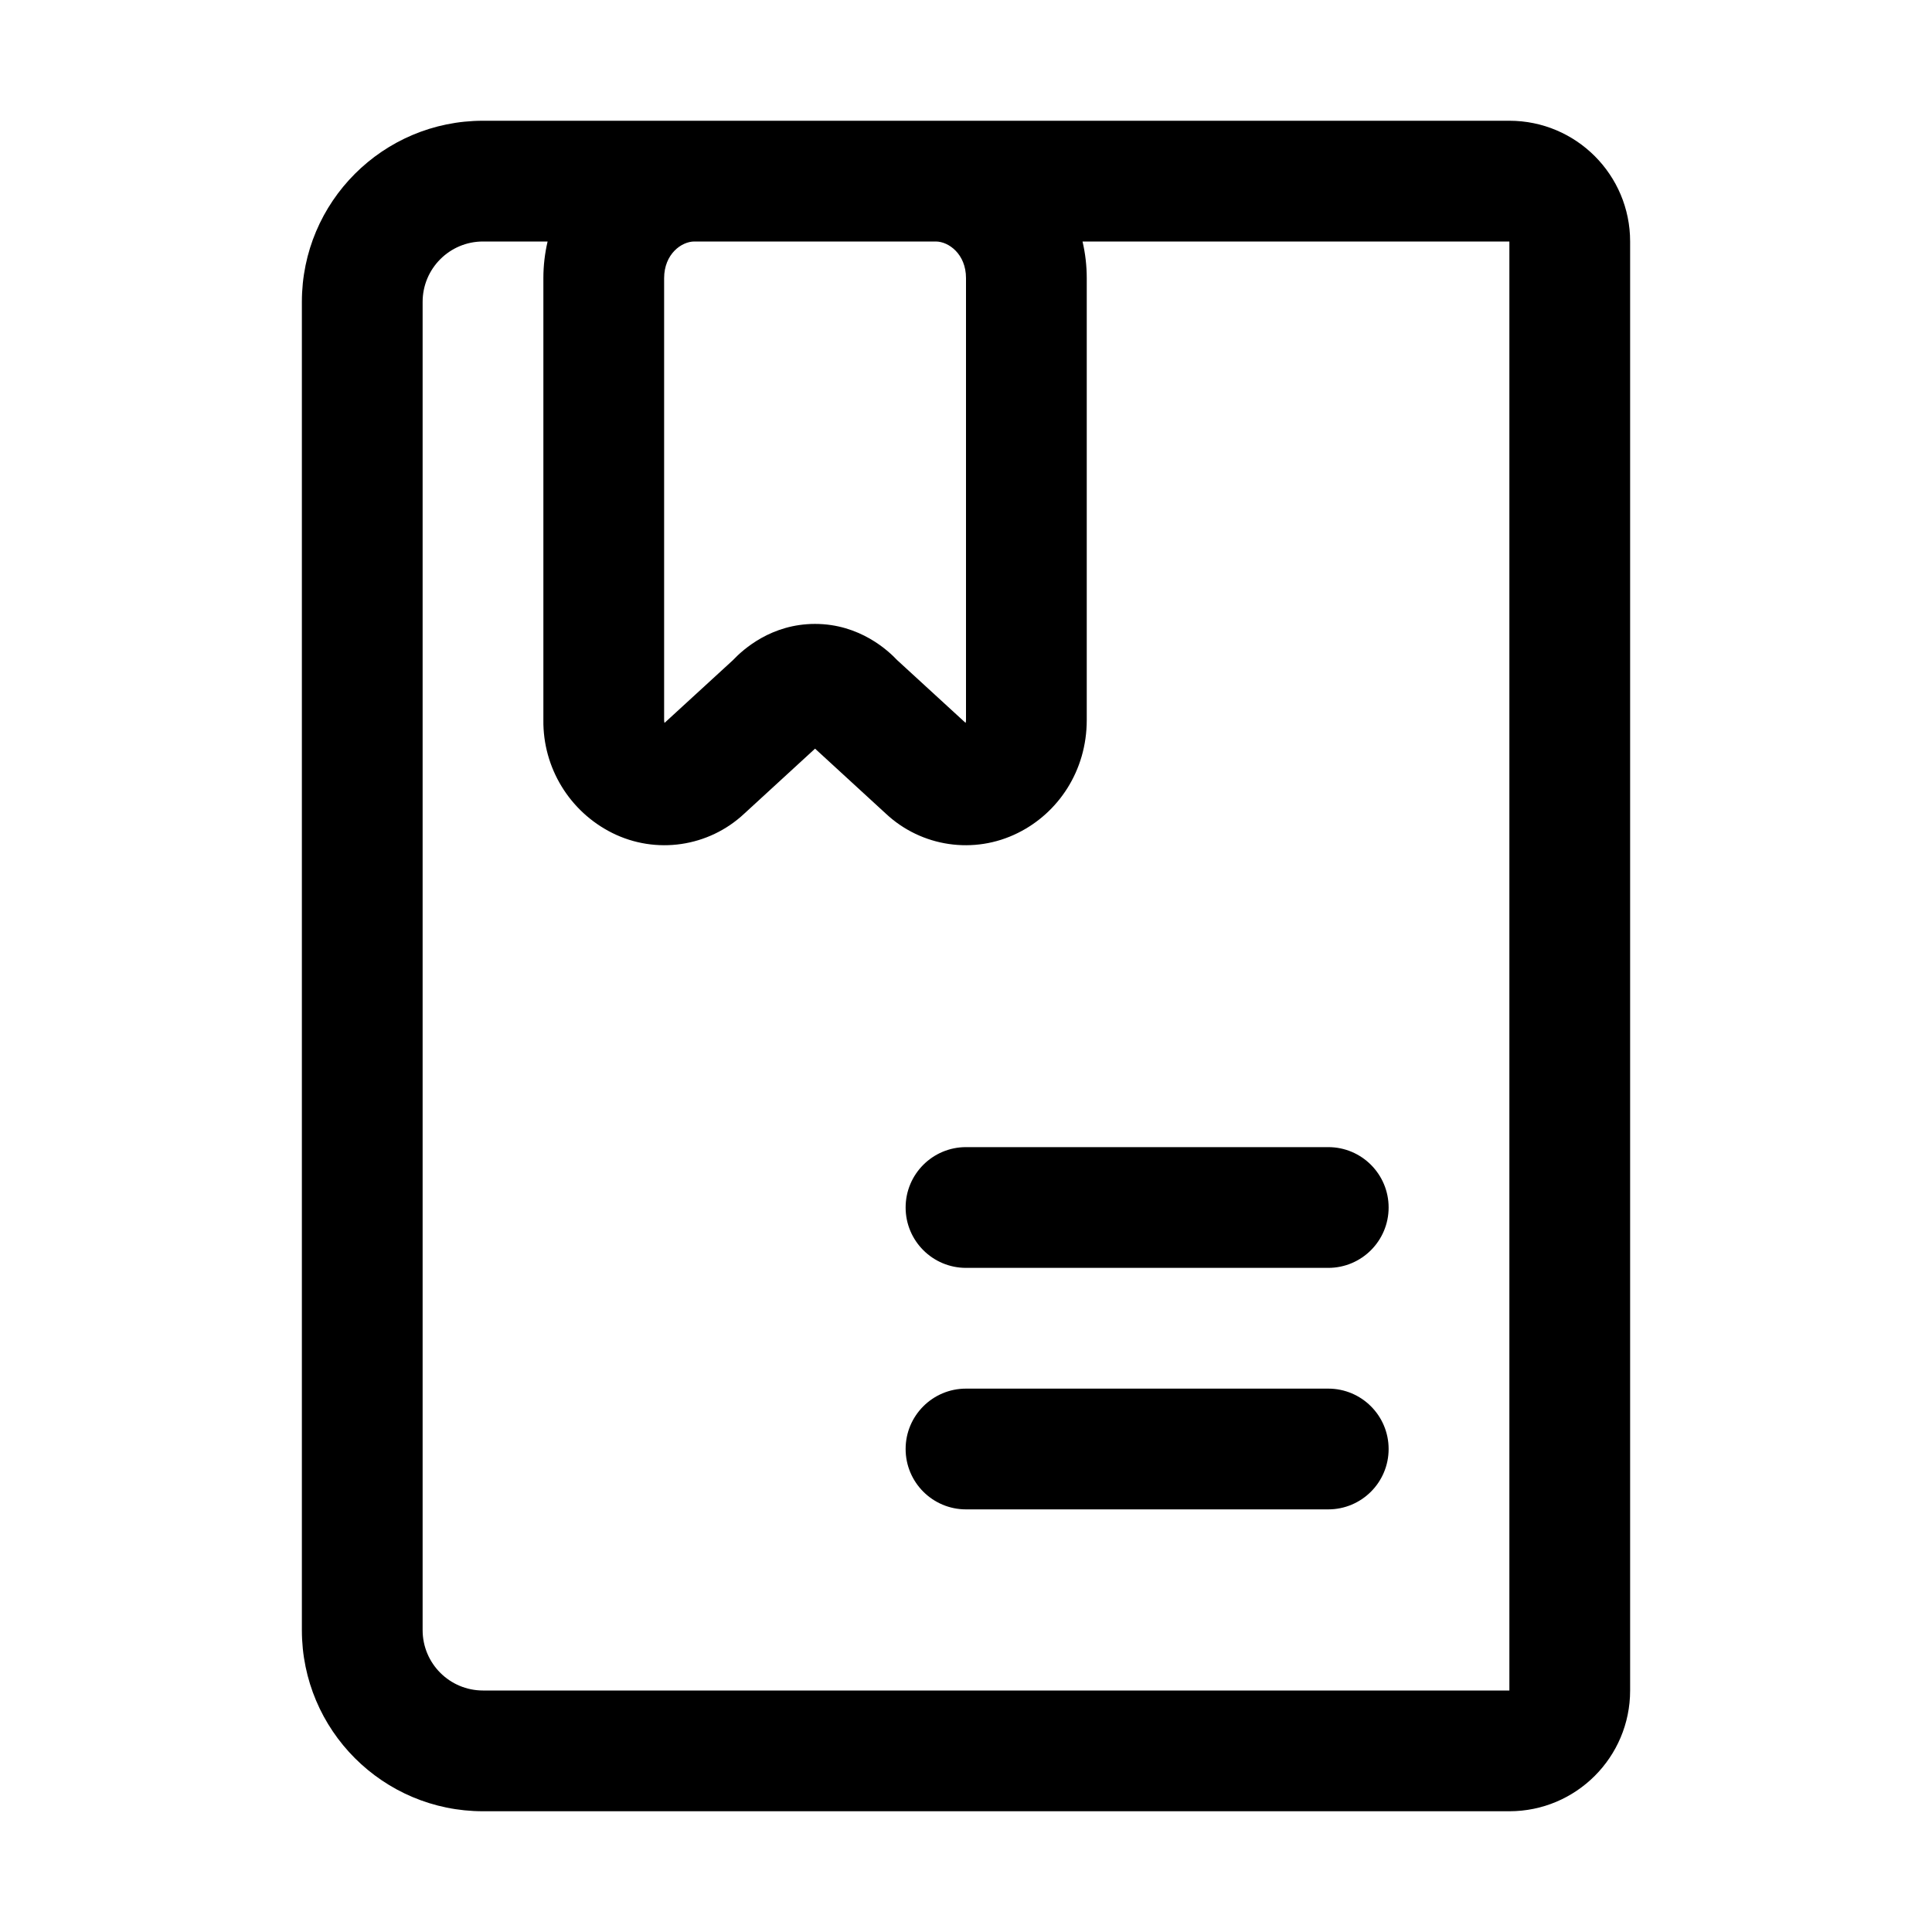
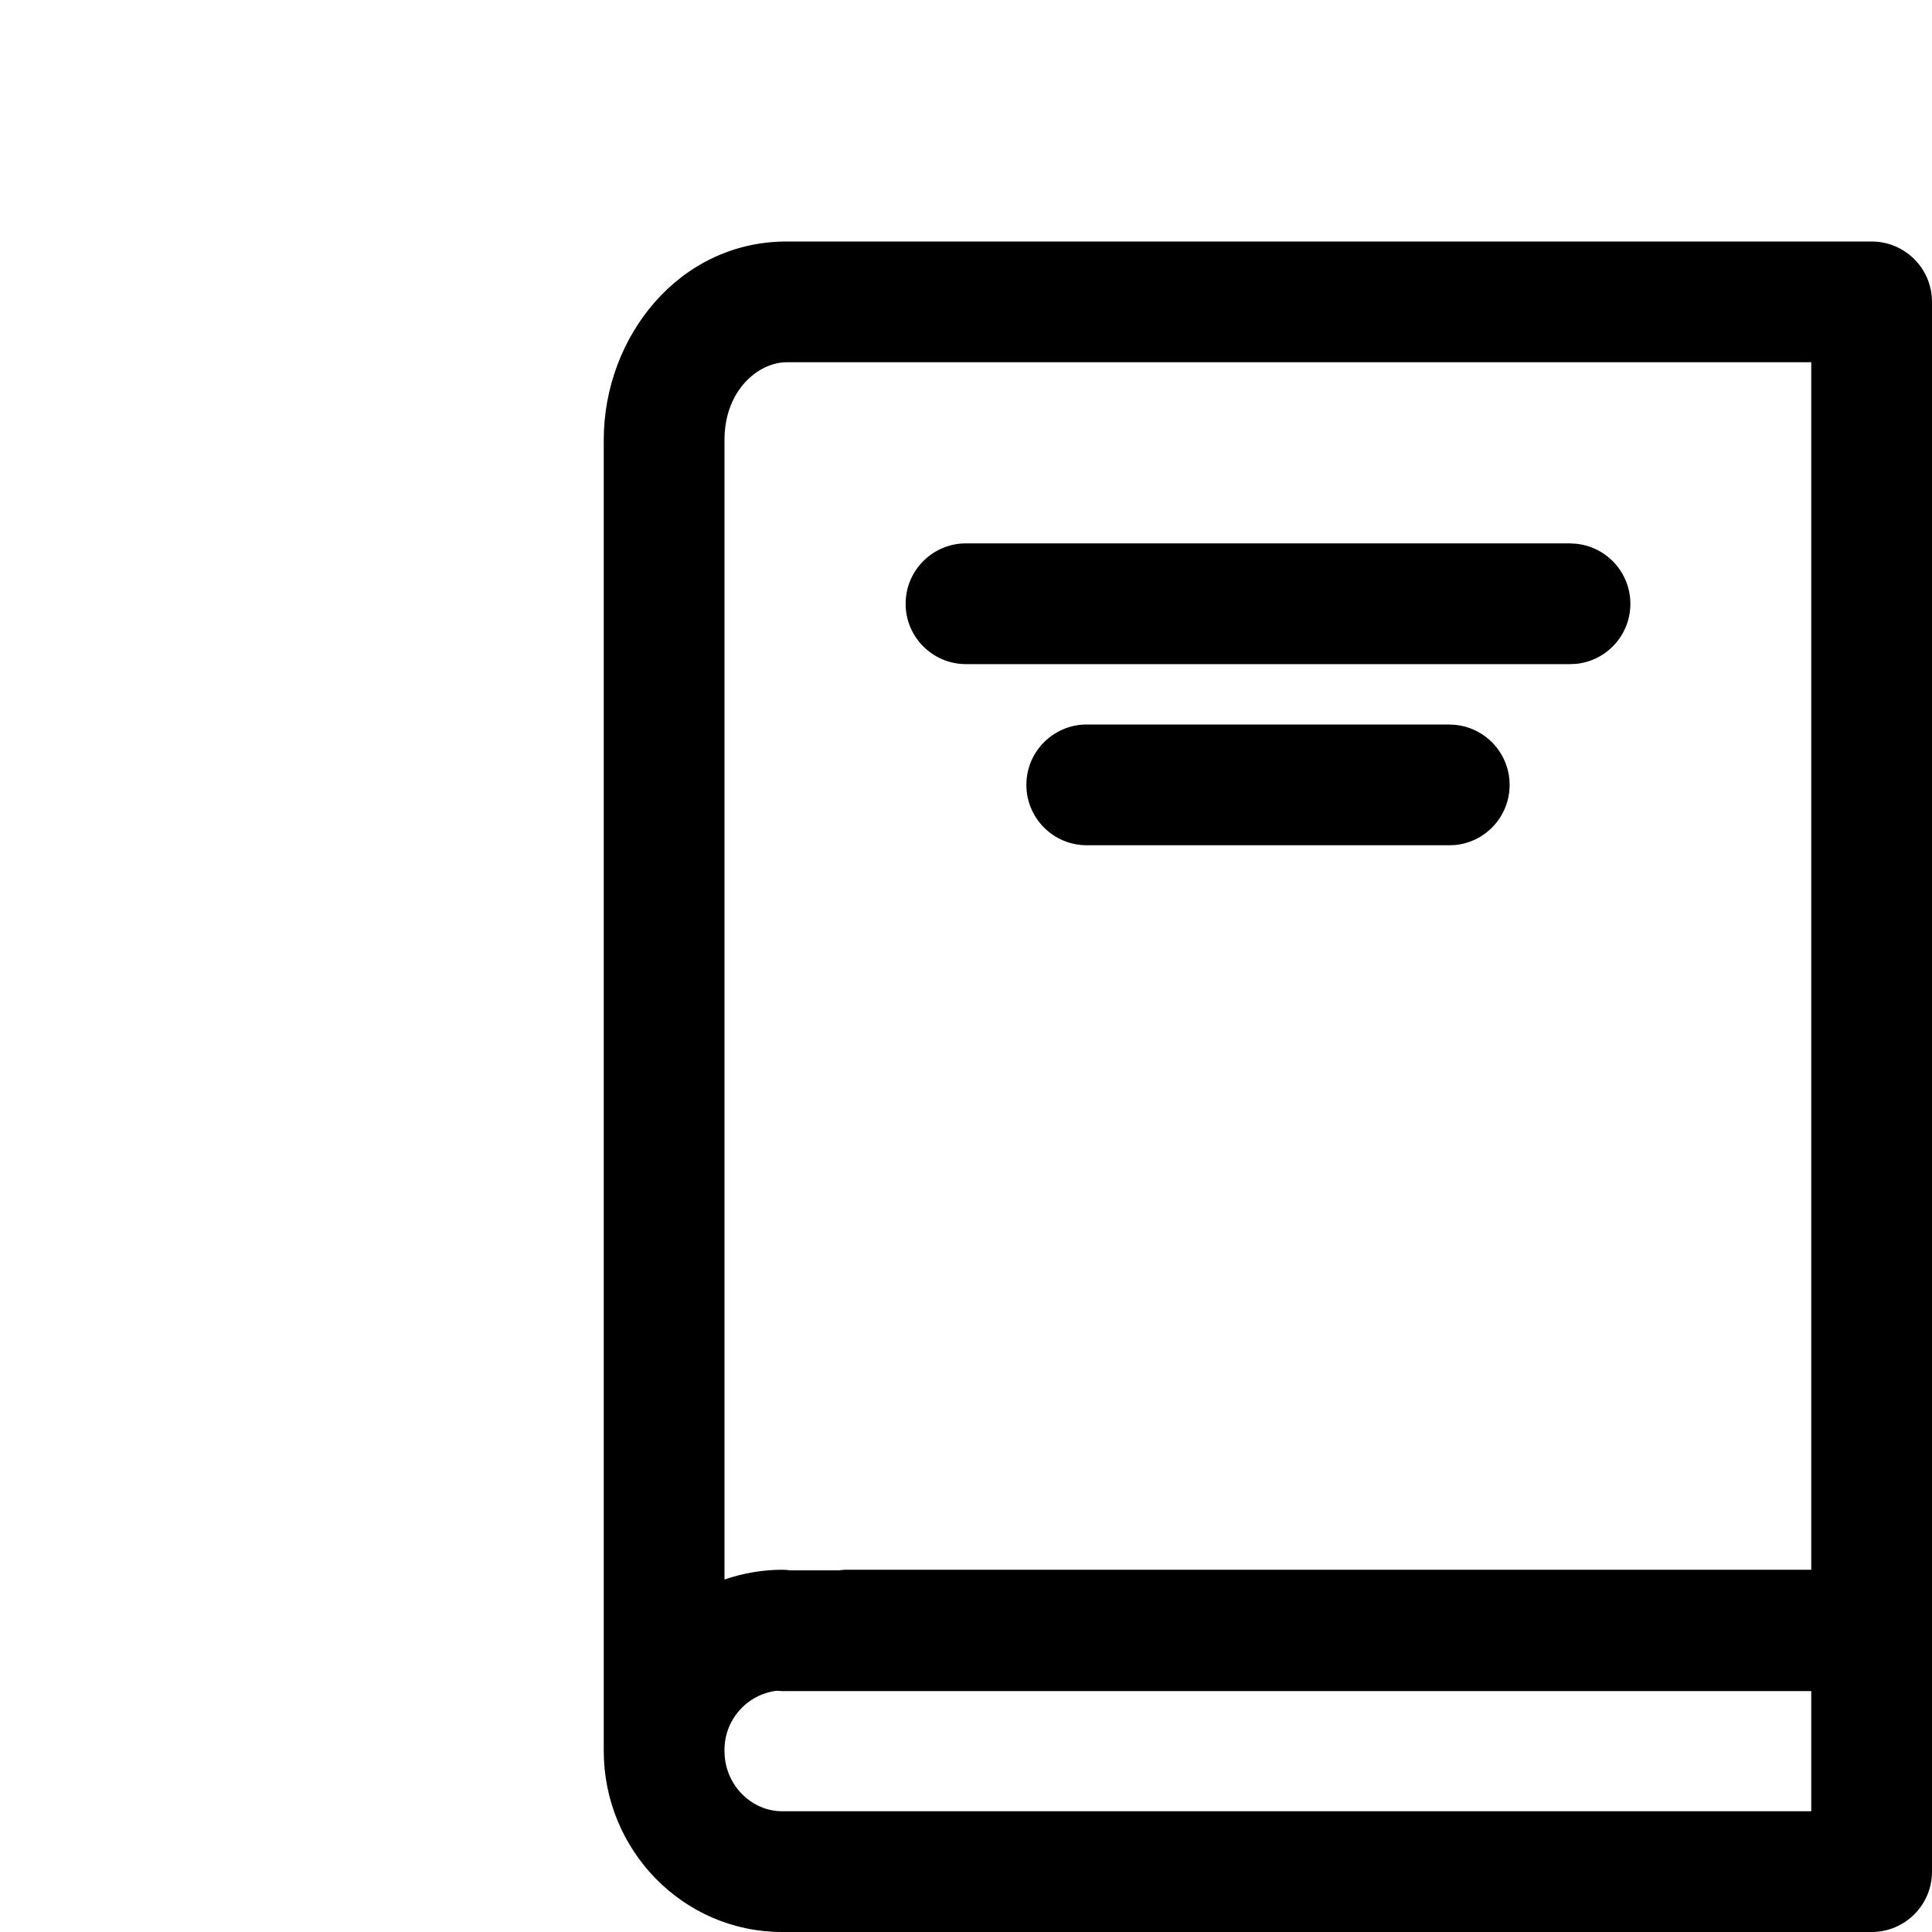
<svg xmlns="http://www.w3.org/2000/svg" width="16" height="16" fill="currentColor" viewBox="0 0 16 16">
-   <path fill-rule="evenodd" d="M4 1a1.5 1.5 0 0 0-1.5 1.5v11A1.5 1.5 0 0 0 4 15h8.5a1 1 0 0 0 1-1V2a1 1 0 0 0-1-1H4Zm.535 1H4a.5.5 0 0 0-.5.5v11a.5.5 0 0 0 .5.5h8.5V2H8.965c.023.098.035.2.035.304v3.659c0 .422-.237.77-.57.935a.968.968 0 0 1-1.094-.16L6.75 6.2l-.586.538a.968.968 0 0 1-1.094.16 1.032 1.032 0 0 1-.57-.935v-3.66c0-.103.012-.205.035-.303ZM7.75 2h-2c-.106 0-.25.104-.25.304v3.659a.09.09 0 0 0 .003.023v.001l.567-.52c.087-.092.32-.3.68-.3.373 0 .609.225.679.299l.568.521v-.001A.083.083 0 0 0 8 5.963v-3.66C8 2.104 7.856 2 7.75 2Zm-.25 8a.5.5 0 0 1 .5-.5h3a.5.5 0 0 1 0 1H8a.5.5 0 0 1-.5-.5Zm.5 1.5a.5.5 0 0 0 0 1h3a.5.5 0 0 0 0-1H8Z" clip-rule="evenodd" />
+   <path d="M15.5 2a.5.5 0 0 1 .5.5v13a.5.5 0 0 1-.5.5H6.477C5.655 16 5 15.32 5 14.5V3.643C5 2.793 5.621 2 6.515 2H15.5ZM6.432 14.002A.493.493 0 0 0 6 14.5c0 .286.226.5.477.5H15v-.995H6.477l-.045-.003ZM6.515 3C6.282 3 6 3.23 6 3.643v9.438A1.47 1.47 0 0 1 6.477 13c.022 0 .045.002.067.005h.406c.017-.002.033-.005.05-.005h8V3H6.515Zm5.537 3.003a.5.5 0 0 1 0 .995L12 7H9a.5.5 0 0 1 0-1h3l.052.003Zm1-1.5a.5.5 0 0 1 0 .995L13 5.5H8a.5.5 0 0 1 0-1h5l.052.003Z" />
</svg>
